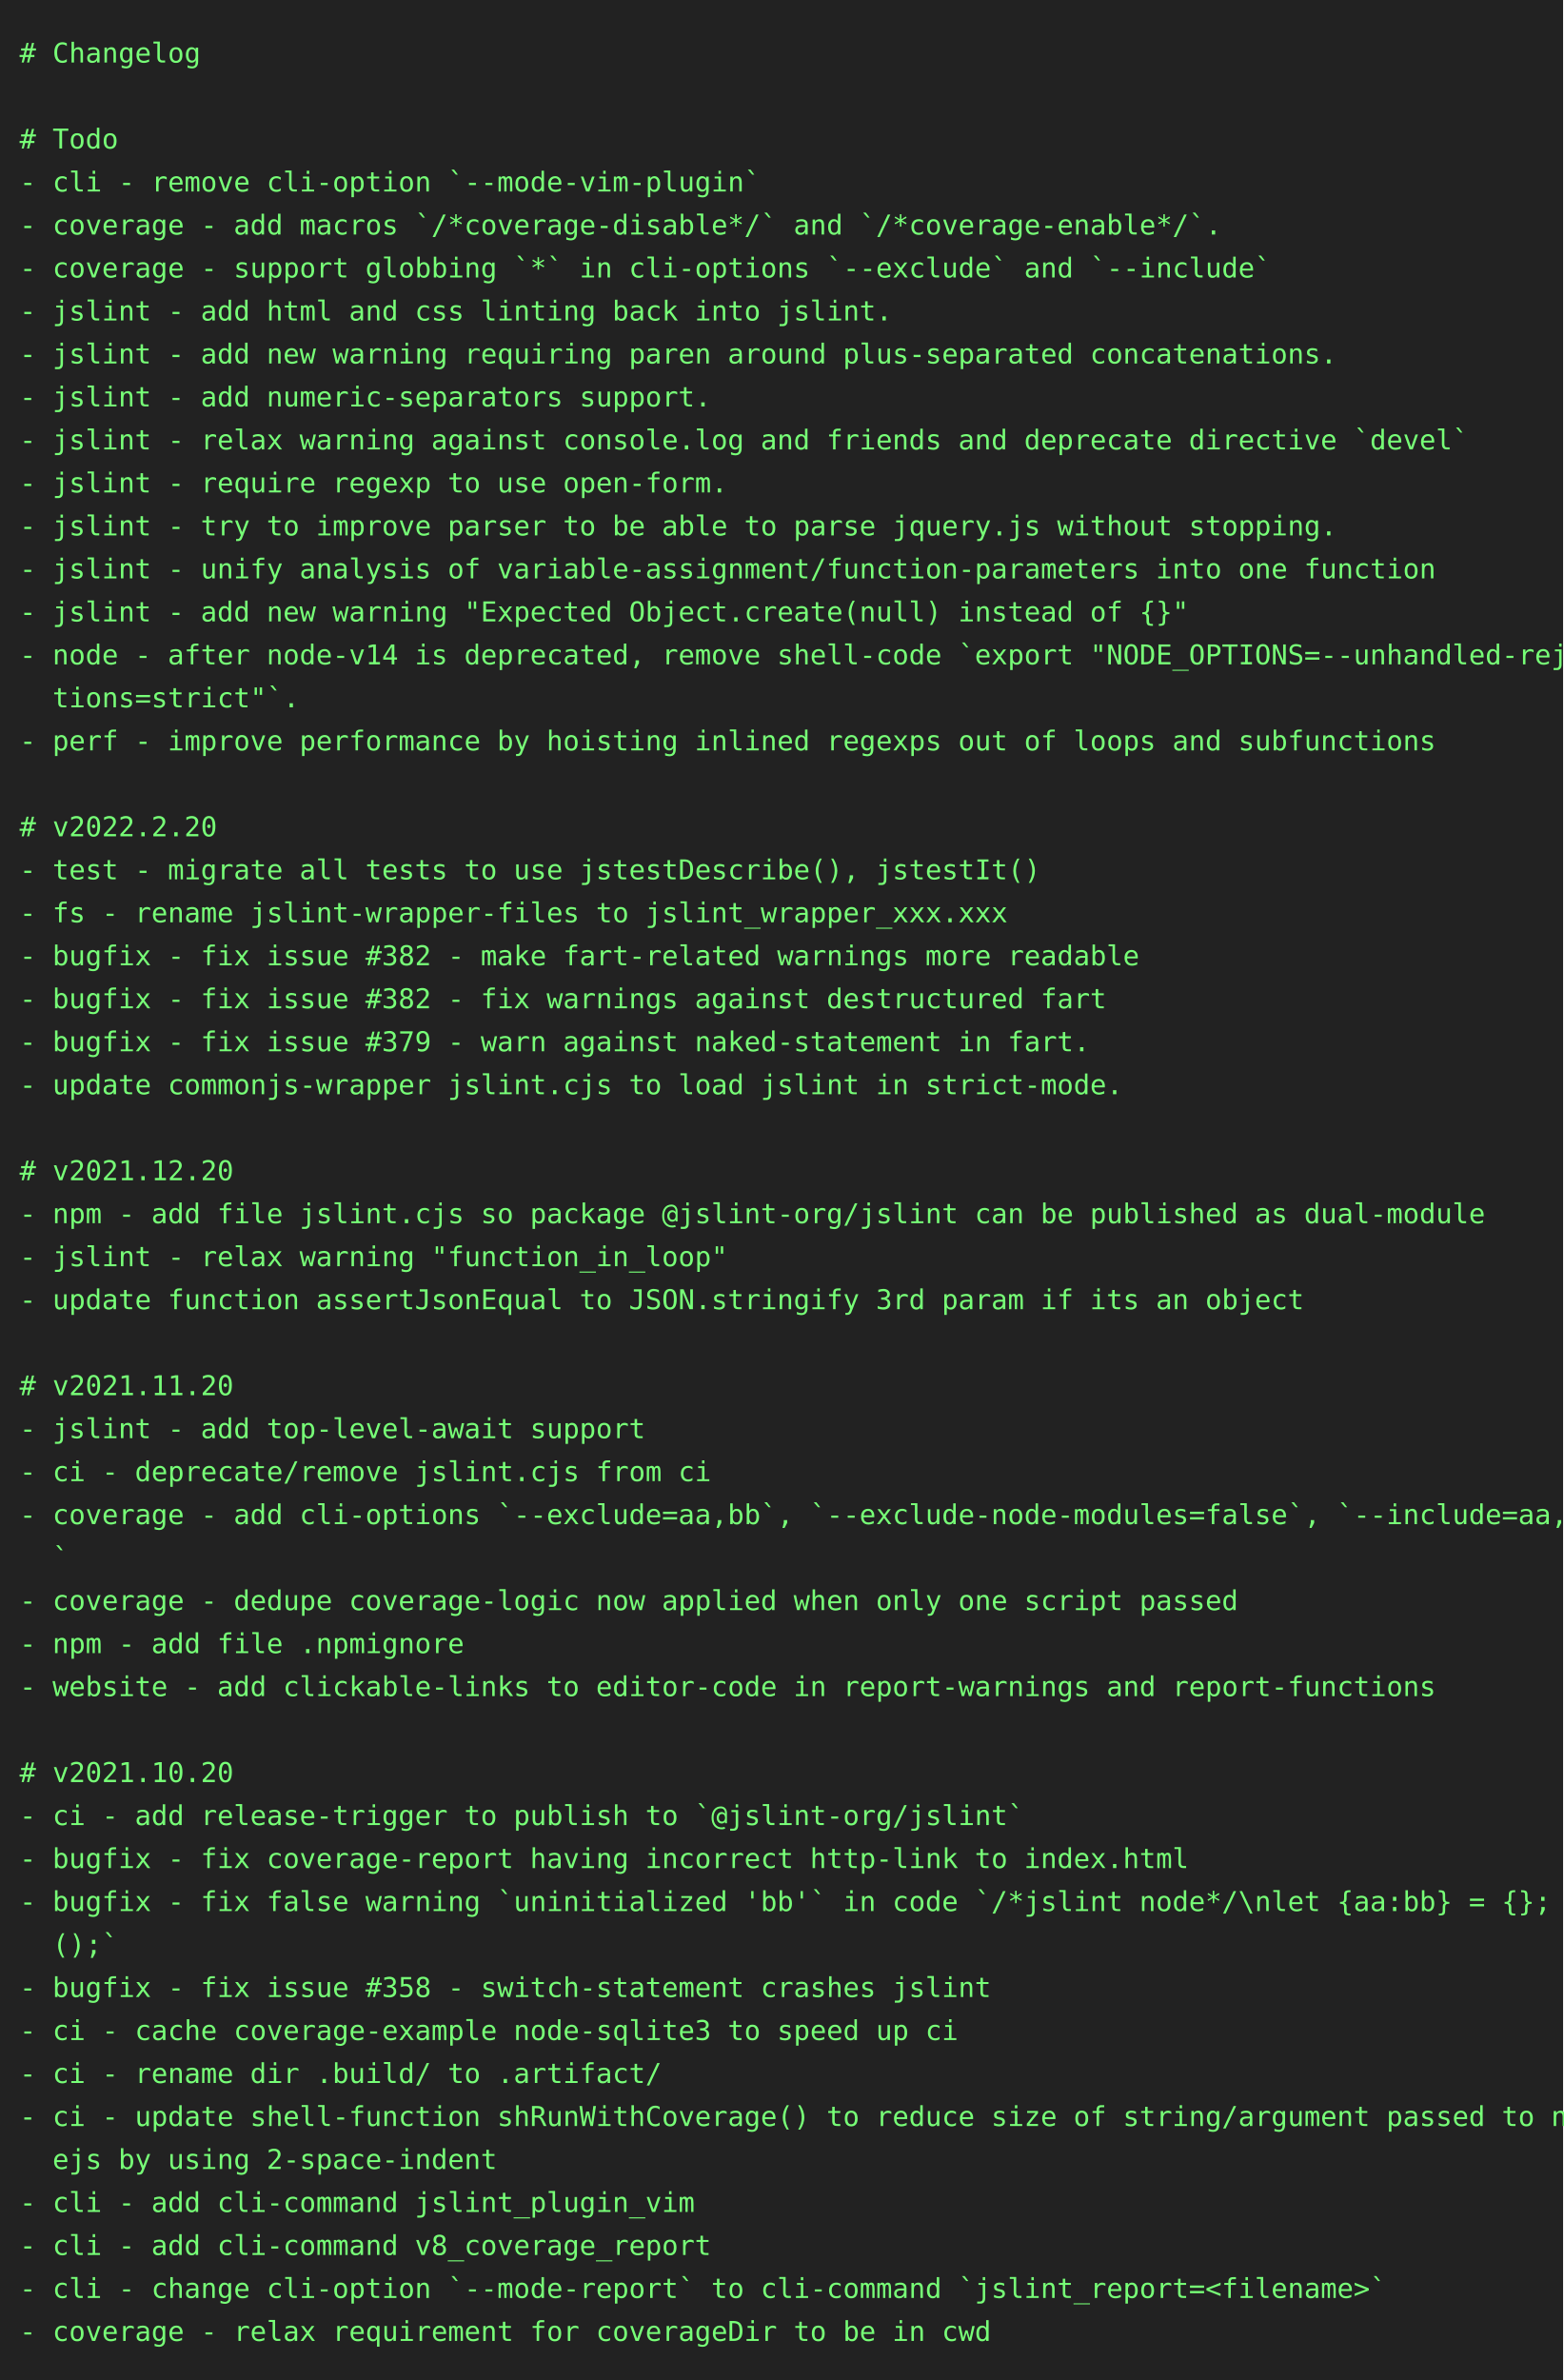
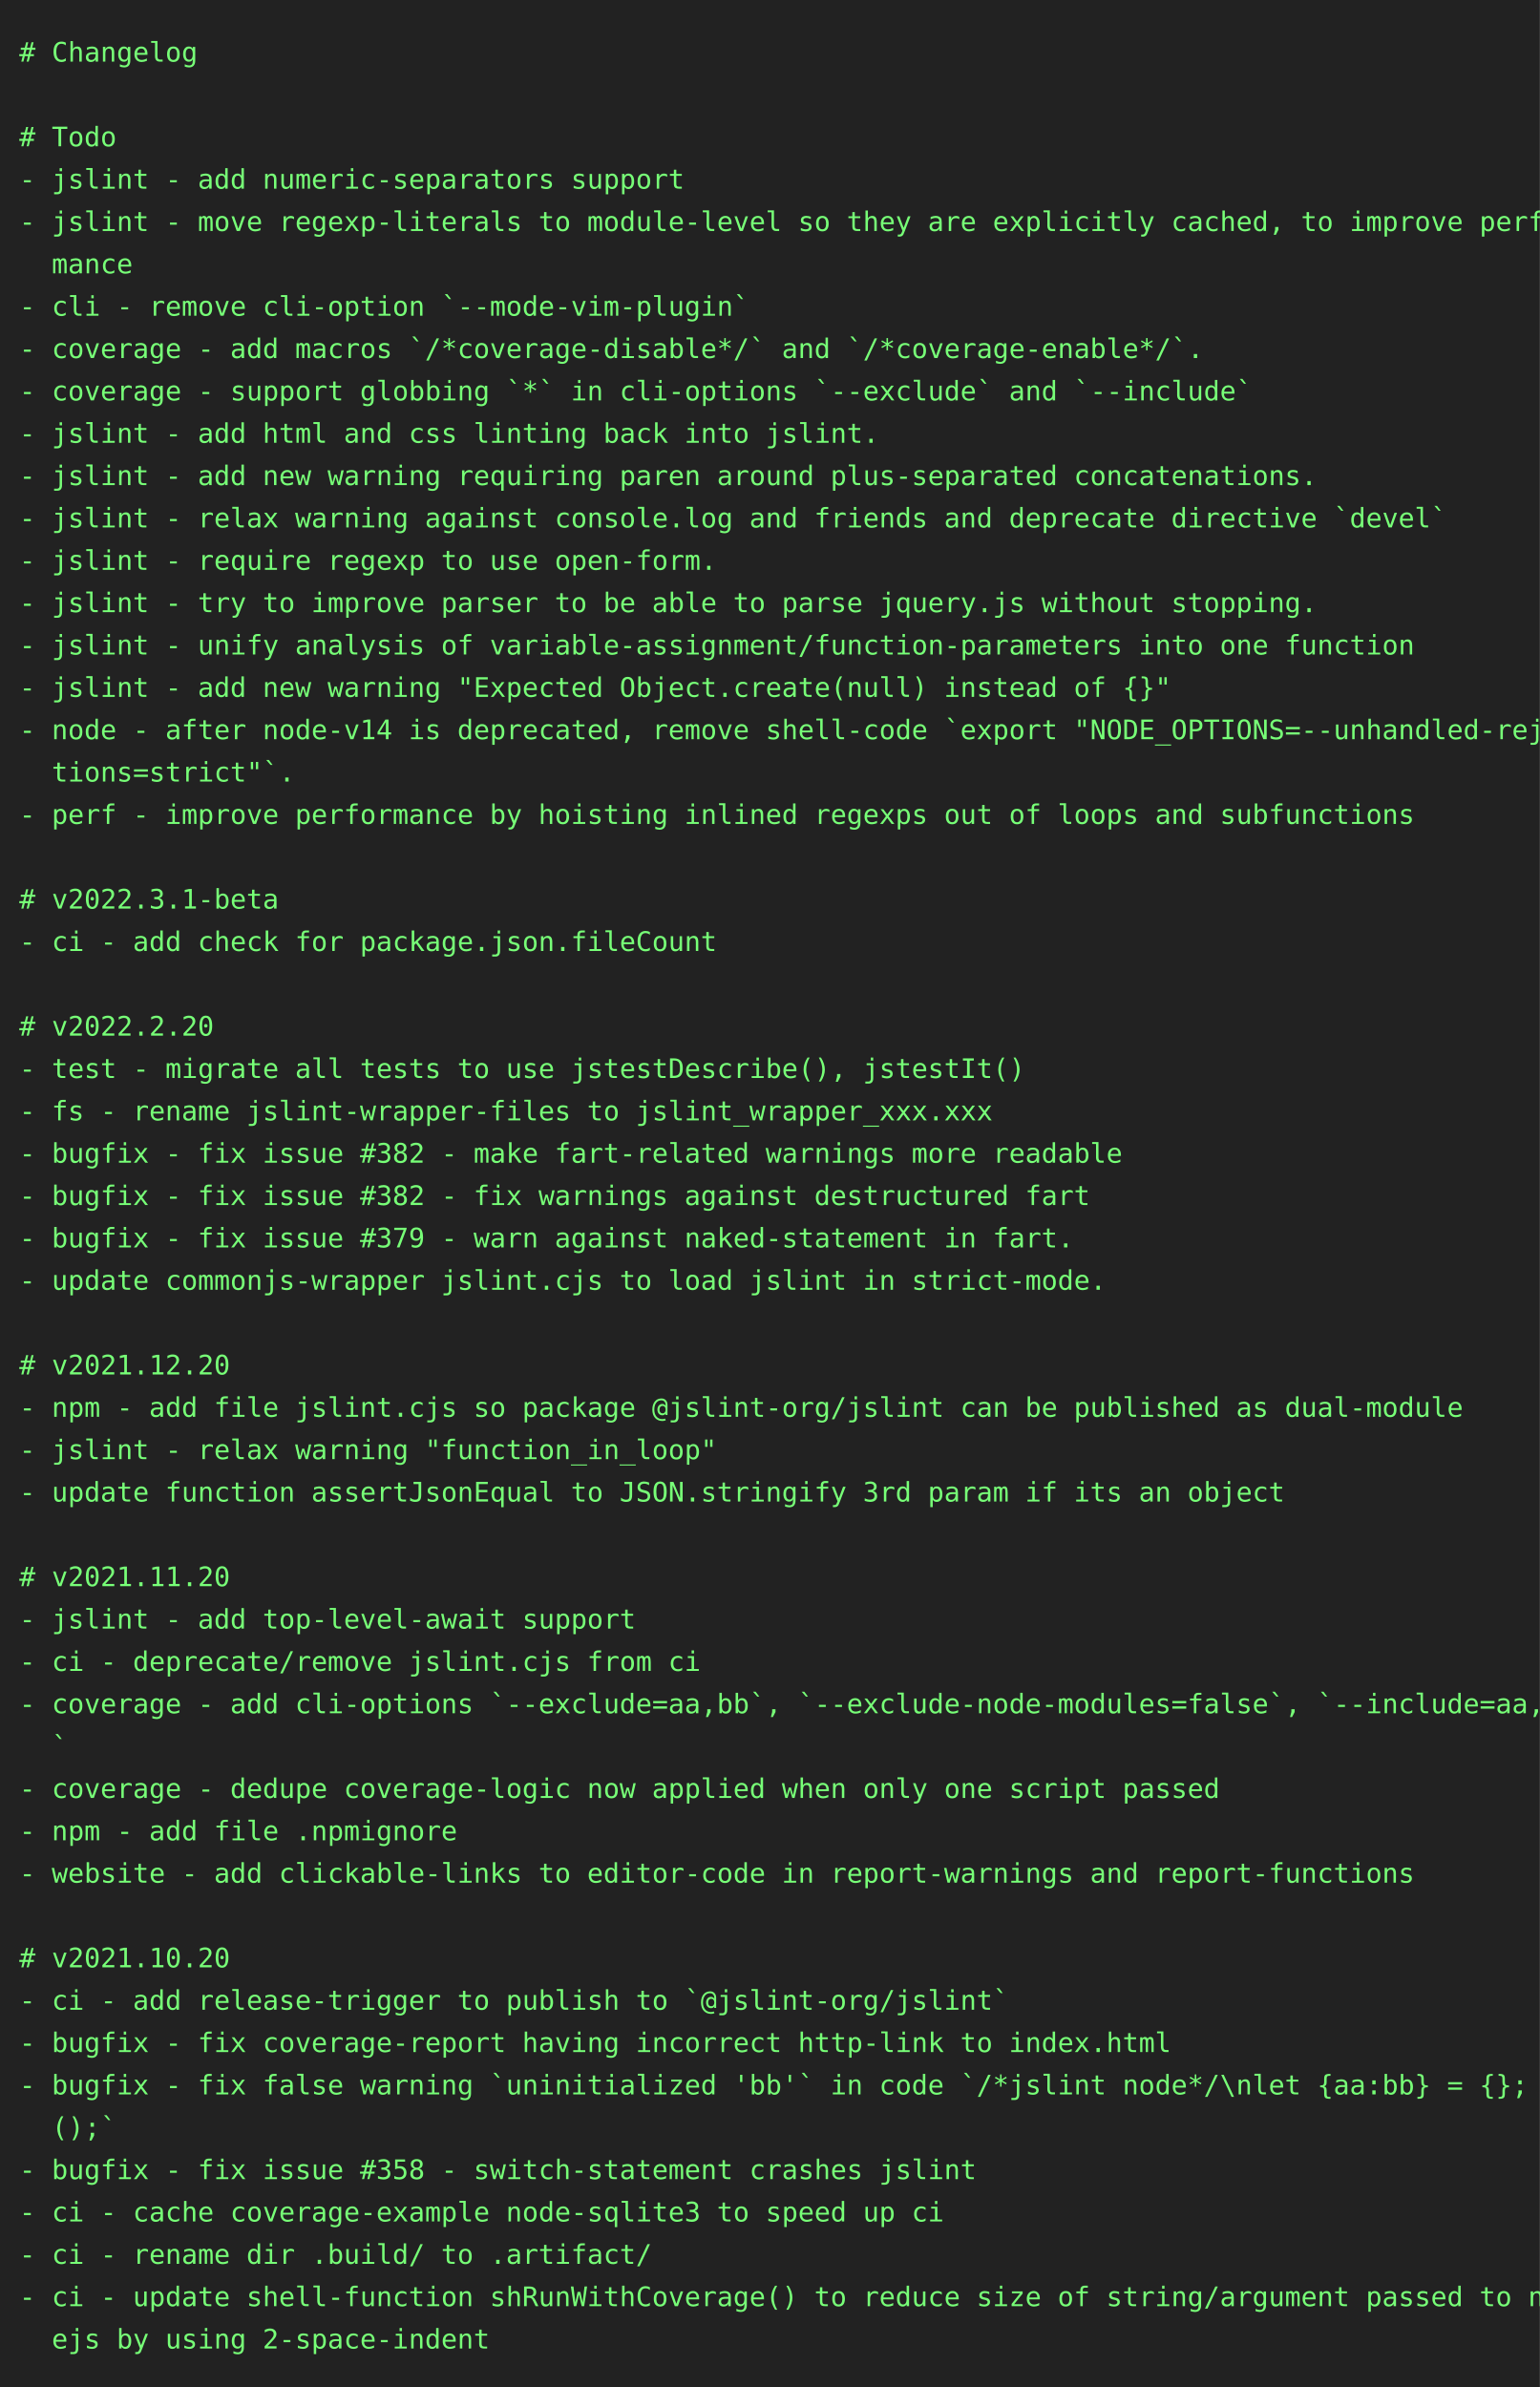
- <svg xmlns="http://www.w3.org/2000/svg" height="1218" width="800">
-   <rect height="1218" fill="#222" width="800" />
+ <svg xmlns="http://www.w3.org/2000/svg" height="1240" width="800">
+   <rect height="1240" fill="#222" width="800" />
  <text fill="#7f7" font-family="consolas, menlo, monospace" font-size="14" xml:space="preserve">
    <tspan lengthAdjust="spacingAndGlyphs" textLength="768" x="10" y="32"># Changelog                                                                                      </tspan>
    <tspan lengthAdjust="spacingAndGlyphs" textLength="768" x="10" y="54">                                                                                                 </tspan>
    <tspan lengthAdjust="spacingAndGlyphs" textLength="768" x="10" y="76"># Todo                                                                                           </tspan>
-     <tspan lengthAdjust="spacingAndGlyphs" textLength="768" x="10" y="98">- cli - remove cli-option `--mode-vim-plugin`                                                    </tspan>
-     <tspan lengthAdjust="spacingAndGlyphs" textLength="768" x="10" y="120">- coverage - add macros `/*coverage-disable*/` and `/*coverage-enable*/`.                        </tspan>
-     <tspan lengthAdjust="spacingAndGlyphs" textLength="768" x="10" y="142">- coverage - support globbing `*` in cli-options `--exclude` and `--include`                     </tspan>
-     <tspan lengthAdjust="spacingAndGlyphs" textLength="768" x="10" y="164">- jslint - add html and css linting back into jslint.                                            </tspan>
-     <tspan lengthAdjust="spacingAndGlyphs" textLength="768" x="10" y="186">- jslint - add new warning requiring paren around plus-separated concatenations.                 </tspan>
-     <tspan lengthAdjust="spacingAndGlyphs" textLength="768" x="10" y="208">- jslint - add numeric-separators support.                                                       </tspan>
-     <tspan lengthAdjust="spacingAndGlyphs" textLength="768" x="10" y="230">- jslint - relax warning against console.log and friends and deprecate directive `devel`         </tspan>
-     <tspan lengthAdjust="spacingAndGlyphs" textLength="768" x="10" y="252">- jslint - require regexp to use open-form.                                                      </tspan>
-     <tspan lengthAdjust="spacingAndGlyphs" textLength="768" x="10" y="274">- jslint - try to improve parser to be able to parse jquery.js without stopping.                 </tspan>
-     <tspan lengthAdjust="spacingAndGlyphs" textLength="768" x="10" y="296">- jslint - unify analysis of variable-assignment/function-parameters into one function           </tspan>
-     <tspan lengthAdjust="spacingAndGlyphs" textLength="768" x="10" y="318">- jslint - add new warning "Expected Object.create(null) instead of {}"                          </tspan>
-     <tspan lengthAdjust="spacingAndGlyphs" textLength="768" x="10" y="340">- node - after node-v14 is deprecated, remove shell-code `export "NODE_OPTIONS=--unhandled-rejec\</tspan>
-     <tspan lengthAdjust="spacingAndGlyphs" textLength="768" x="10" y="362">  tions=strict"`.                                                                                </tspan>
-     <tspan lengthAdjust="spacingAndGlyphs" textLength="768" x="10" y="384">- perf - improve performance by hoisting inlined regexps out of loops and subfunctions           </tspan>
-     <tspan lengthAdjust="spacingAndGlyphs" textLength="768" x="10" y="406">                                                                                                 </tspan>
-     <tspan lengthAdjust="spacingAndGlyphs" textLength="768" x="10" y="428"># v2022.2.20                                                                                     </tspan>
-     <tspan lengthAdjust="spacingAndGlyphs" textLength="768" x="10" y="450">- test - migrate all tests to use jstestDescribe(), jstestIt()                                   </tspan>
-     <tspan lengthAdjust="spacingAndGlyphs" textLength="768" x="10" y="472">- fs - rename jslint-wrapper-files to jslint_wrapper_xxx.xxx                                     </tspan>
-     <tspan lengthAdjust="spacingAndGlyphs" textLength="768" x="10" y="494">- bugfix - fix issue #382 - make fart-related warnings more readable                             </tspan>
-     <tspan lengthAdjust="spacingAndGlyphs" textLength="768" x="10" y="516">- bugfix - fix issue #382 - fix warnings against destructured fart                               </tspan>
-     <tspan lengthAdjust="spacingAndGlyphs" textLength="768" x="10" y="538">- bugfix - fix issue #379 - warn against naked-statement in fart.                                </tspan>
-     <tspan lengthAdjust="spacingAndGlyphs" textLength="768" x="10" y="560">- update commonjs-wrapper jslint.cjs to load jslint in strict-mode.                              </tspan>
-     <tspan lengthAdjust="spacingAndGlyphs" textLength="768" x="10" y="582">                                                                                                 </tspan>
-     <tspan lengthAdjust="spacingAndGlyphs" textLength="768" x="10" y="604"># v2021.12.20                                                                                    </tspan>
-     <tspan lengthAdjust="spacingAndGlyphs" textLength="768" x="10" y="626">- npm - add file jslint.cjs so package @jslint-org/jslint can be published as dual-module        </tspan>
-     <tspan lengthAdjust="spacingAndGlyphs" textLength="768" x="10" y="648">- jslint - relax warning "function_in_loop"                                                      </tspan>
-     <tspan lengthAdjust="spacingAndGlyphs" textLength="768" x="10" y="670">- update function assertJsonEqual to JSON.stringify 3rd param if its an object                   </tspan>
+     <tspan lengthAdjust="spacingAndGlyphs" textLength="768" x="10" y="98">- jslint - add numeric-separators support                                                        </tspan>
+     <tspan lengthAdjust="spacingAndGlyphs" textLength="768" x="10" y="120">- jslint - move regexp-literals to module-level so they are explicitly cached, to improve perfor\</tspan>
+     <tspan lengthAdjust="spacingAndGlyphs" textLength="768" x="10" y="142">  mance                                                                                          </tspan>
+     <tspan lengthAdjust="spacingAndGlyphs" textLength="768" x="10" y="164">- cli - remove cli-option `--mode-vim-plugin`                                                    </tspan>
+     <tspan lengthAdjust="spacingAndGlyphs" textLength="768" x="10" y="186">- coverage - add macros `/*coverage-disable*/` and `/*coverage-enable*/`.                        </tspan>
+     <tspan lengthAdjust="spacingAndGlyphs" textLength="768" x="10" y="208">- coverage - support globbing `*` in cli-options `--exclude` and `--include`                     </tspan>
+     <tspan lengthAdjust="spacingAndGlyphs" textLength="768" x="10" y="230">- jslint - add html and css linting back into jslint.                                            </tspan>
+     <tspan lengthAdjust="spacingAndGlyphs" textLength="768" x="10" y="252">- jslint - add new warning requiring paren around plus-separated concatenations.                 </tspan>
+     <tspan lengthAdjust="spacingAndGlyphs" textLength="768" x="10" y="274">- jslint - relax warning against console.log and friends and deprecate directive `devel`         </tspan>
+     <tspan lengthAdjust="spacingAndGlyphs" textLength="768" x="10" y="296">- jslint - require regexp to use open-form.                                                      </tspan>
+     <tspan lengthAdjust="spacingAndGlyphs" textLength="768" x="10" y="318">- jslint - try to improve parser to be able to parse jquery.js without stopping.                 </tspan>
+     <tspan lengthAdjust="spacingAndGlyphs" textLength="768" x="10" y="340">- jslint - unify analysis of variable-assignment/function-parameters into one function           </tspan>
+     <tspan lengthAdjust="spacingAndGlyphs" textLength="768" x="10" y="362">- jslint - add new warning "Expected Object.create(null) instead of {}"                          </tspan>
+     <tspan lengthAdjust="spacingAndGlyphs" textLength="768" x="10" y="384">- node - after node-v14 is deprecated, remove shell-code `export "NODE_OPTIONS=--unhandled-rejec\</tspan>
+     <tspan lengthAdjust="spacingAndGlyphs" textLength="768" x="10" y="406">  tions=strict"`.                                                                                </tspan>
+     <tspan lengthAdjust="spacingAndGlyphs" textLength="768" x="10" y="428">- perf - improve performance by hoisting inlined regexps out of loops and subfunctions           </tspan>
+     <tspan lengthAdjust="spacingAndGlyphs" textLength="768" x="10" y="450">                                                                                                 </tspan>
+     <tspan lengthAdjust="spacingAndGlyphs" textLength="768" x="10" y="472"># v2022.3.1-beta                                                                                 </tspan>
+     <tspan lengthAdjust="spacingAndGlyphs" textLength="768" x="10" y="494">- ci - add check for package.json.fileCount                                                      </tspan>
+     <tspan lengthAdjust="spacingAndGlyphs" textLength="768" x="10" y="516">                                                                                                 </tspan>
+     <tspan lengthAdjust="spacingAndGlyphs" textLength="768" x="10" y="538"># v2022.2.20                                                                                     </tspan>
+     <tspan lengthAdjust="spacingAndGlyphs" textLength="768" x="10" y="560">- test - migrate all tests to use jstestDescribe(), jstestIt()                                   </tspan>
+     <tspan lengthAdjust="spacingAndGlyphs" textLength="768" x="10" y="582">- fs - rename jslint-wrapper-files to jslint_wrapper_xxx.xxx                                     </tspan>
+     <tspan lengthAdjust="spacingAndGlyphs" textLength="768" x="10" y="604">- bugfix - fix issue #382 - make fart-related warnings more readable                             </tspan>
+     <tspan lengthAdjust="spacingAndGlyphs" textLength="768" x="10" y="626">- bugfix - fix issue #382 - fix warnings against destructured fart                               </tspan>
+     <tspan lengthAdjust="spacingAndGlyphs" textLength="768" x="10" y="648">- bugfix - fix issue #379 - warn against naked-statement in fart.                                </tspan>
+     <tspan lengthAdjust="spacingAndGlyphs" textLength="768" x="10" y="670">- update commonjs-wrapper jslint.cjs to load jslint in strict-mode.                              </tspan>
    <tspan lengthAdjust="spacingAndGlyphs" textLength="768" x="10" y="692">                                                                                                 </tspan>
-     <tspan lengthAdjust="spacingAndGlyphs" textLength="768" x="10" y="714"># v2021.11.20                                                                                    </tspan>
-     <tspan lengthAdjust="spacingAndGlyphs" textLength="768" x="10" y="736">- jslint - add top-level-await support                                                           </tspan>
-     <tspan lengthAdjust="spacingAndGlyphs" textLength="768" x="10" y="758">- ci - deprecate/remove jslint.cjs from ci                                                       </tspan>
-     <tspan lengthAdjust="spacingAndGlyphs" textLength="768" x="10" y="780">- coverage - add cli-options `--exclude=aa,bb`, `--exclude-node-modules=false`, `--include=aa,bb\</tspan>
-     <tspan lengthAdjust="spacingAndGlyphs" textLength="768" x="10" y="802">  `                                                                                              </tspan>
-     <tspan lengthAdjust="spacingAndGlyphs" textLength="768" x="10" y="824">- coverage - dedupe coverage-logic now applied when only one script passed                       </tspan>
-     <tspan lengthAdjust="spacingAndGlyphs" textLength="768" x="10" y="846">- npm - add file .npmignore                                                                      </tspan>
-     <tspan lengthAdjust="spacingAndGlyphs" textLength="768" x="10" y="868">- website - add clickable-links to editor-code in report-warnings and report-functions           </tspan>
-     <tspan lengthAdjust="spacingAndGlyphs" textLength="768" x="10" y="890">                                                                                                 </tspan>
-     <tspan lengthAdjust="spacingAndGlyphs" textLength="768" x="10" y="912"># v2021.10.20                                                                                    </tspan>
-     <tspan lengthAdjust="spacingAndGlyphs" textLength="768" x="10" y="934">- ci - add release-trigger to publish to `@jslint-org/jslint`                                    </tspan>
-     <tspan lengthAdjust="spacingAndGlyphs" textLength="768" x="10" y="956">- bugfix - fix coverage-report having incorrect http-link to index.html                          </tspan>
-     <tspan lengthAdjust="spacingAndGlyphs" textLength="768" x="10" y="978">- bugfix - fix false warning `uninitialized 'bb'` in code `/*jslint node*/\nlet {aa:bb} = {}; bb\</tspan>
-     <tspan lengthAdjust="spacingAndGlyphs" textLength="768" x="10" y="1000">  ();`                                                                                           </tspan>
-     <tspan lengthAdjust="spacingAndGlyphs" textLength="768" x="10" y="1022">- bugfix - fix issue #358 - switch-statement crashes jslint                                      </tspan>
-     <tspan lengthAdjust="spacingAndGlyphs" textLength="768" x="10" y="1044">- ci - cache coverage-example node-sqlite3 to speed up ci                                        </tspan>
-     <tspan lengthAdjust="spacingAndGlyphs" textLength="768" x="10" y="1066">- ci - rename dir .build/ to .artifact/                                                          </tspan>
-     <tspan lengthAdjust="spacingAndGlyphs" textLength="768" x="10" y="1088">- ci - update shell-function shRunWithCoverage() to reduce size of string/argument passed to nod\</tspan>
-     <tspan lengthAdjust="spacingAndGlyphs" textLength="768" x="10" y="1110">  ejs by using 2-space-indent                                                                    </tspan>
-     <tspan lengthAdjust="spacingAndGlyphs" textLength="768" x="10" y="1132">- cli - add cli-command jslint_plugin_vim                                                        </tspan>
-     <tspan lengthAdjust="spacingAndGlyphs" textLength="768" x="10" y="1154">- cli - add cli-command v8_coverage_report                                                       </tspan>
-     <tspan lengthAdjust="spacingAndGlyphs" textLength="768" x="10" y="1176">- cli - change cli-option `--mode-report` to cli-command `jslint_report=&lt;filename&gt;`              </tspan>
-     <tspan lengthAdjust="spacingAndGlyphs" textLength="768" x="10" y="1198">- coverage - relax requirement for coverageDir to be in cwd                                      </tspan>
+     <tspan lengthAdjust="spacingAndGlyphs" textLength="768" x="10" y="714"># v2021.12.20                                                                                    </tspan>
+     <tspan lengthAdjust="spacingAndGlyphs" textLength="768" x="10" y="736">- npm - add file jslint.cjs so package @jslint-org/jslint can be published as dual-module        </tspan>
+     <tspan lengthAdjust="spacingAndGlyphs" textLength="768" x="10" y="758">- jslint - relax warning "function_in_loop"                                                      </tspan>
+     <tspan lengthAdjust="spacingAndGlyphs" textLength="768" x="10" y="780">- update function assertJsonEqual to JSON.stringify 3rd param if its an object                   </tspan>
+     <tspan lengthAdjust="spacingAndGlyphs" textLength="768" x="10" y="802">                                                                                                 </tspan>
+     <tspan lengthAdjust="spacingAndGlyphs" textLength="768" x="10" y="824"># v2021.11.20                                                                                    </tspan>
+     <tspan lengthAdjust="spacingAndGlyphs" textLength="768" x="10" y="846">- jslint - add top-level-await support                                                           </tspan>
+     <tspan lengthAdjust="spacingAndGlyphs" textLength="768" x="10" y="868">- ci - deprecate/remove jslint.cjs from ci                                                       </tspan>
+     <tspan lengthAdjust="spacingAndGlyphs" textLength="768" x="10" y="890">- coverage - add cli-options `--exclude=aa,bb`, `--exclude-node-modules=false`, `--include=aa,bb\</tspan>
+     <tspan lengthAdjust="spacingAndGlyphs" textLength="768" x="10" y="912">  `                                                                                              </tspan>
+     <tspan lengthAdjust="spacingAndGlyphs" textLength="768" x="10" y="934">- coverage - dedupe coverage-logic now applied when only one script passed                       </tspan>
+     <tspan lengthAdjust="spacingAndGlyphs" textLength="768" x="10" y="956">- npm - add file .npmignore                                                                      </tspan>
+     <tspan lengthAdjust="spacingAndGlyphs" textLength="768" x="10" y="978">- website - add clickable-links to editor-code in report-warnings and report-functions           </tspan>
+     <tspan lengthAdjust="spacingAndGlyphs" textLength="768" x="10" y="1000">                                                                                                 </tspan>
+     <tspan lengthAdjust="spacingAndGlyphs" textLength="768" x="10" y="1022"># v2021.10.20                                                                                    </tspan>
+     <tspan lengthAdjust="spacingAndGlyphs" textLength="768" x="10" y="1044">- ci - add release-trigger to publish to `@jslint-org/jslint`                                    </tspan>
+     <tspan lengthAdjust="spacingAndGlyphs" textLength="768" x="10" y="1066">- bugfix - fix coverage-report having incorrect http-link to index.html                          </tspan>
+     <tspan lengthAdjust="spacingAndGlyphs" textLength="768" x="10" y="1088">- bugfix - fix false warning `uninitialized 'bb'` in code `/*jslint node*/\nlet {aa:bb} = {}; bb\</tspan>
+     <tspan lengthAdjust="spacingAndGlyphs" textLength="768" x="10" y="1110">  ();`                                                                                           </tspan>
+     <tspan lengthAdjust="spacingAndGlyphs" textLength="768" x="10" y="1132">- bugfix - fix issue #358 - switch-statement crashes jslint                                      </tspan>
+     <tspan lengthAdjust="spacingAndGlyphs" textLength="768" x="10" y="1154">- ci - cache coverage-example node-sqlite3 to speed up ci                                        </tspan>
+     <tspan lengthAdjust="spacingAndGlyphs" textLength="768" x="10" y="1176">- ci - rename dir .build/ to .artifact/                                                          </tspan>
+     <tspan lengthAdjust="spacingAndGlyphs" textLength="768" x="10" y="1198">- ci - update shell-function shRunWithCoverage() to reduce size of string/argument passed to nod\</tspan>
+     <tspan lengthAdjust="spacingAndGlyphs" textLength="768" x="10" y="1220">  ejs by using 2-space-indent                                                                    </tspan>
  </text>
</svg>
